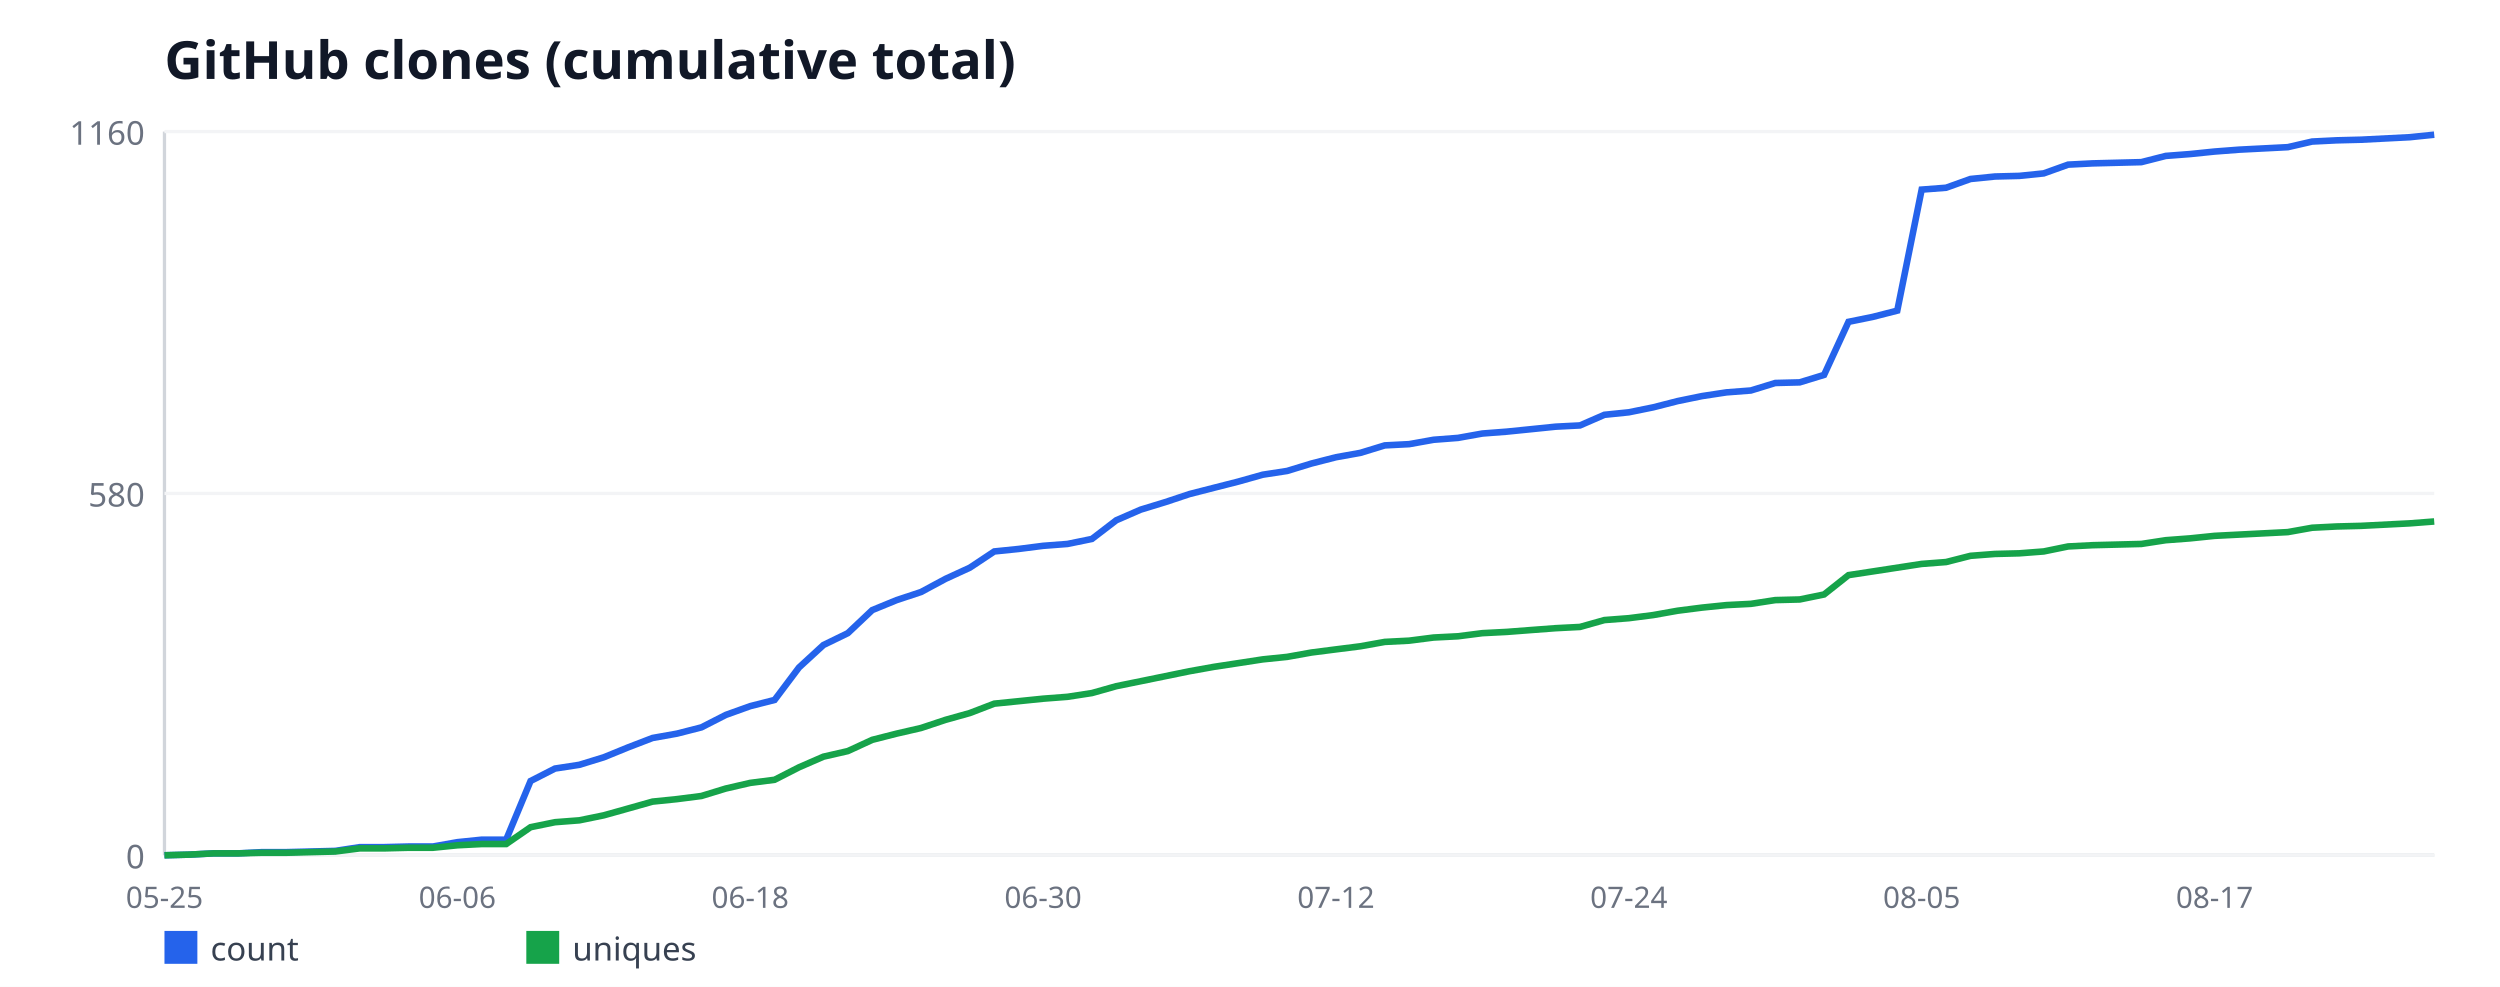
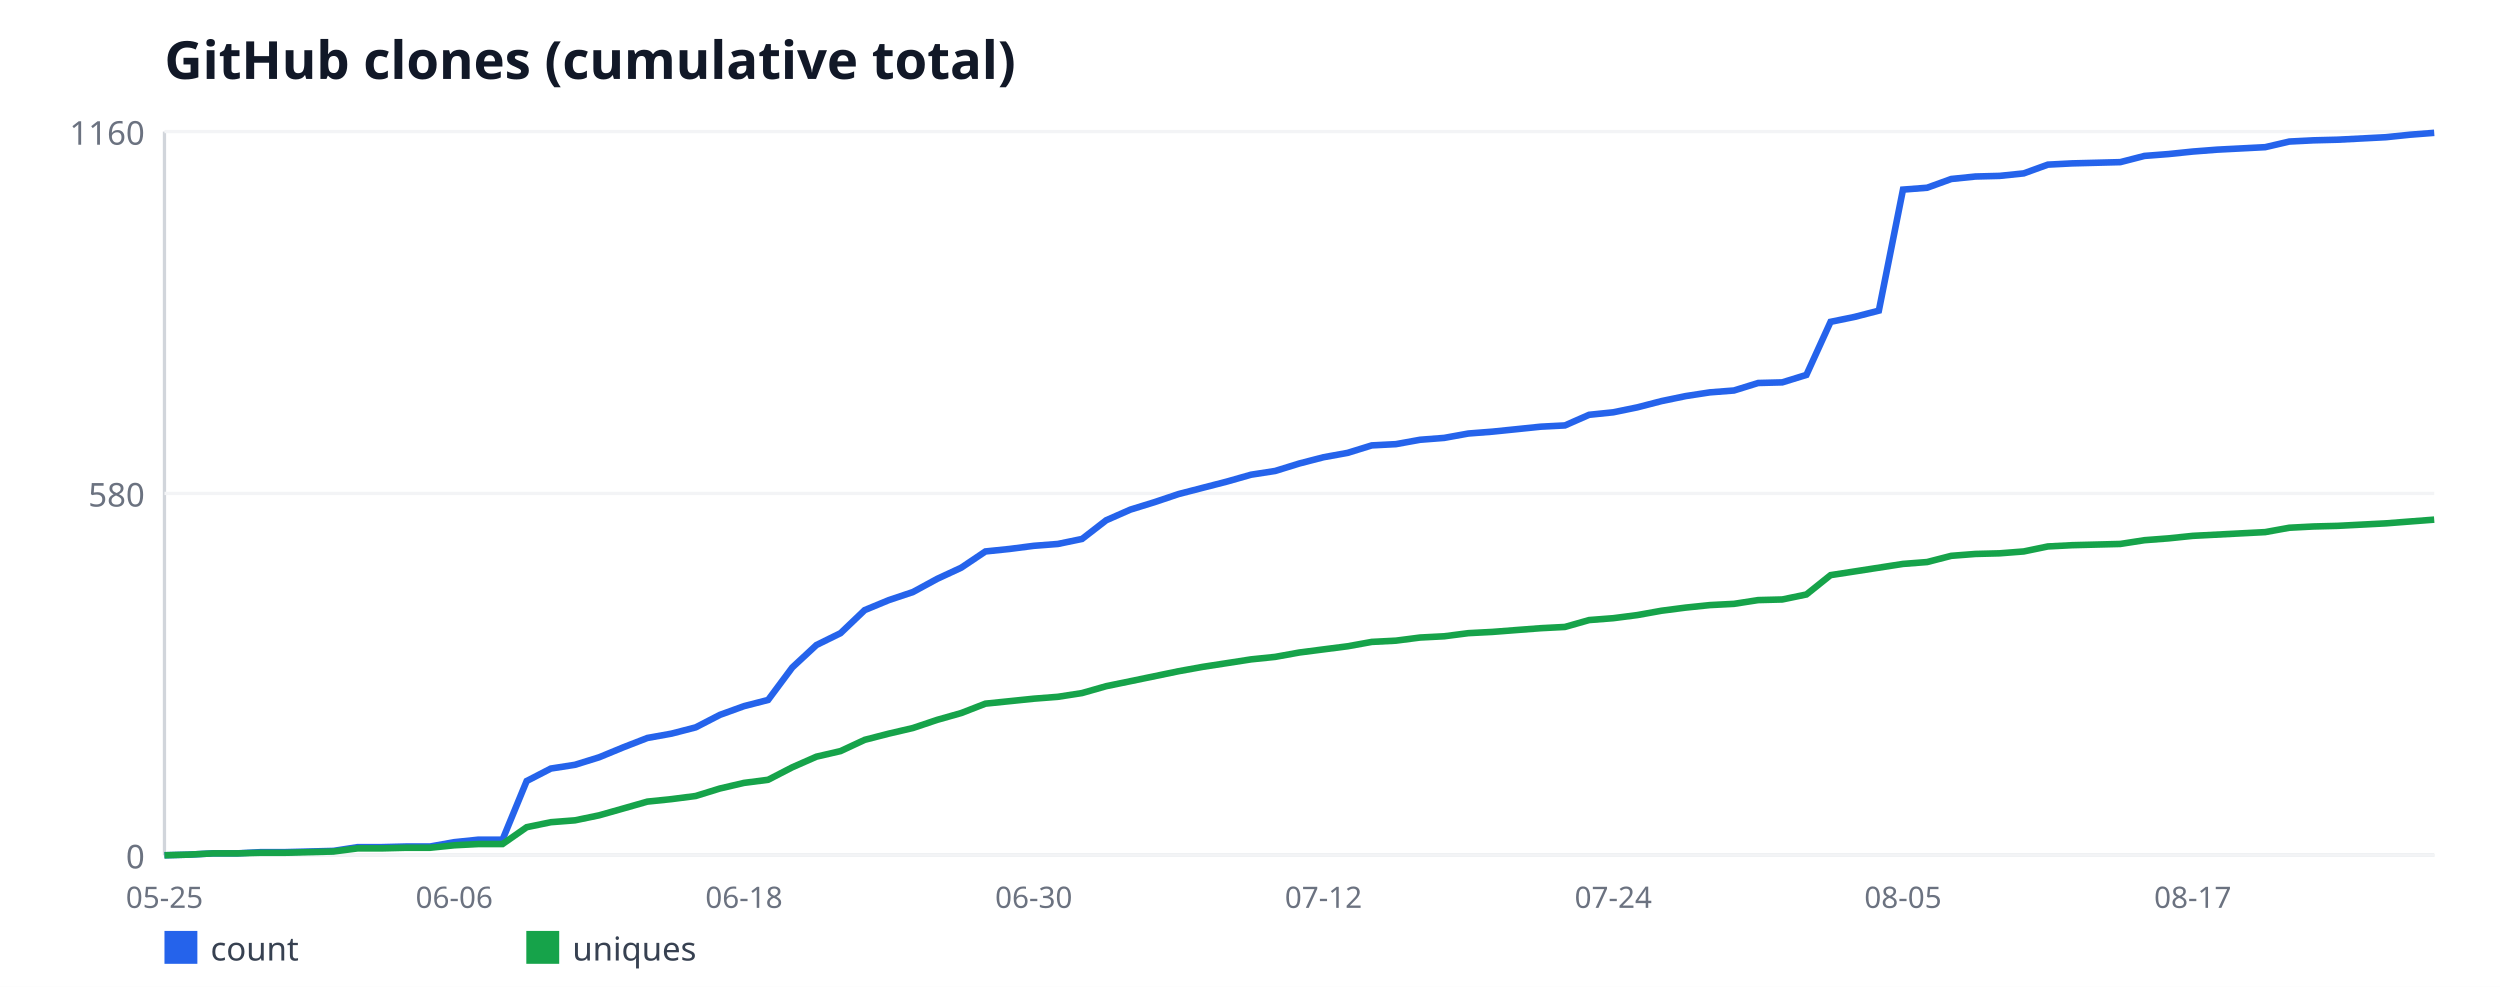
<svg xmlns="http://www.w3.org/2000/svg" width="760" height="300" viewBox="0 0 760 300" font-family="sans-serif">
  <rect width="760" height="300" fill="#ffffff" />
  <text x="50" y="24" font-size="16" font-weight="bold" fill="#111827">GitHub clones (cumulative total)</text>
  <line x1="50" y1="40" x2="50" y2="260" stroke="#d1d5db" stroke-width="1" />
  <line x1="50" y1="260" x2="740" y2="260" stroke="#d1d5db" stroke-width="1" />
  <line x1="50" y1="260" x2="740" y2="260" stroke="#f3f4f6" stroke-width="1" />
  <text x="44" y="264" font-size="10" fill="#6b7280" text-anchor="end">0</text>
  <line x1="50" y1="150" x2="740" y2="150" stroke="#f3f4f6" stroke-width="1" />
  <text x="44" y="154" font-size="10" fill="#6b7280" text-anchor="end">580</text>
  <line x1="50" y1="40" x2="740" y2="40" stroke="#f3f4f6" stroke-width="1" />
  <text x="44" y="44" font-size="10" fill="#6b7280" text-anchor="end">1160</text>
  <text x="50" y="276" font-size="9" fill="#6b7280" text-anchor="middle">05-25</text>
-   <text x="139.03" y="276" font-size="9" fill="#6b7280" text-anchor="middle">06-06</text>
-   <text x="228.06" y="276" font-size="9" fill="#6b7280" text-anchor="middle">06-18</text>
-   <text x="317.1" y="276" font-size="9" fill="#6b7280" text-anchor="middle">06-30</text>
-   <text x="406.13" y="276" font-size="9" fill="#6b7280" text-anchor="middle">07-12</text>
-   <text x="495.16" y="276" font-size="9" fill="#6b7280" text-anchor="middle">07-24</text>
-   <text x="584.19" y="276" font-size="9" fill="#6b7280" text-anchor="middle">08-05</text>
-   <text x="673.23" y="276" font-size="9" fill="#6b7280" text-anchor="middle">08-17</text>
-   <polyline fill="none" stroke="#2563eb" stroke-width="2" points="50,260 57.42,259.81 64.84,259.43 72.26,259.43 79.68,259.05 87.1,259.05 94.52,258.86 101.94,258.67 109.35,257.53 116.77,257.53 124.19,257.34 131.61,257.34 139.03,256.02 146.45,255.26 153.87,255.26 161.29,237.43 168.71,233.64 176.13,232.5 183.55,230.22 190.97,227.19 198.39,224.34 205.81,223.02 213.23,221.12 220.65,217.33 228.06,214.67 235.48,212.78 242.9,202.91 250.32,196.09 257.74,192.48 265.16,185.47 272.58,182.43 280,179.97 287.42,175.98 294.84,172.57 302.26,167.64 309.68,166.88 317.1,165.93 324.52,165.36 331.94,163.84 339.35,158.16 346.77,154.93 354.19,152.66 361.61,150.19 369.03,148.29 376.45,146.4 383.87,144.31 391.29,143.17 398.71,140.9 406.13,139 413.55,137.67 420.97,135.4 428.39,135.02 435.81,133.69 443.23,133.12 450.65,131.79 458.06,131.22 465.48,130.47 472.9,129.71 480.32,129.33 487.74,126.1 495.16,125.34 502.58,123.83 510,121.93 517.42,120.41 524.84,119.28 532.26,118.71 539.68,116.43 547.1,116.24 554.52,113.97 561.94,97.84 569.35,96.33 576.77,94.43 584.19,57.64 591.61,57.07 599.03,54.41 606.45,53.66 613.87,53.47 621.29,52.71 628.71,50.05 636.13,49.67 643.55,49.48 650.97,49.29 658.39,47.4 665.81,46.83 673.23,46.07 680.65,45.5 688.06,45.12 695.48,44.74 702.9,43.03 710.32,42.66 717.74,42.47 725.16,42.09 732.58,41.71 740,40.95" />
+   <text x="138.09" y="276" font-size="9" fill="#6b7280" text-anchor="middle">06-06</text>
+   <text x="226.17" y="276" font-size="9" fill="#6b7280" text-anchor="middle">06-18</text>
+   <text x="314.26" y="276" font-size="9" fill="#6b7280" text-anchor="middle">06-30</text>
+   <text x="402.34" y="276" font-size="9" fill="#6b7280" text-anchor="middle">07-12</text>
+   <text x="490.43" y="276" font-size="9" fill="#6b7280" text-anchor="middle">07-24</text>
+   <text x="578.51" y="276" font-size="9" fill="#6b7280" text-anchor="middle">08-05</text>
+   <text x="666.6" y="276" font-size="9" fill="#6b7280" text-anchor="middle">08-17</text>
+   <polyline fill="none" stroke="#2563eb" stroke-width="2" points="50,260 57.34,259.81 64.68,259.43 72.02,259.43 79.36,259.05 86.7,259.05 94.04,258.86 101.38,258.67 108.72,257.53 116.06,257.53 123.4,257.34 130.74,257.34 138.09,256.02 145.43,255.26 152.77,255.26 160.11,237.43 167.45,233.64 174.79,232.5 182.13,230.22 189.47,227.19 196.81,224.34 204.15,223.02 211.49,221.12 218.83,217.33 226.17,214.67 233.51,212.78 240.85,202.91 248.19,196.09 255.53,192.48 262.87,185.47 270.21,182.43 277.55,179.97 284.89,175.98 292.23,172.57 299.57,167.64 306.91,166.88 314.26,165.93 321.6,165.36 328.94,163.84 336.28,158.16 343.62,154.93 350.96,152.66 358.3,150.19 365.64,148.29 372.98,146.4 380.32,144.31 387.66,143.17 395,140.9 402.34,139 409.68,137.67 417.02,135.4 424.36,135.02 431.7,133.69 439.04,133.12 446.38,131.79 453.72,131.22 461.06,130.47 468.4,129.71 475.74,129.33 483.09,126.1 490.43,125.34 497.77,123.83 505.11,121.93 512.45,120.41 519.79,119.28 527.13,118.71 534.47,116.43 541.81,116.24 549.15,113.97 556.49,97.84 563.83,96.33 571.17,94.43 578.51,57.64 585.85,57.07 593.19,54.41 600.53,53.66 607.87,53.47 615.21,52.71 622.55,50.05 629.89,49.67 637.23,49.48 644.57,49.29 651.91,47.4 659.26,46.83 666.6,46.07 673.94,45.5 681.28,45.12 688.62,44.74 695.96,43.03 703.3,42.66 710.64,42.47 717.98,42.09 725.32,41.71 732.66,40.95 740,40.38" />
  <rect x="50" y="283" width="10" height="10" fill="#2563eb" />
  <text x="64" y="292" font-size="10" fill="#374151">count</text>
-   <polyline fill="none" stroke="#16a34a" stroke-width="2" points="50,260 57.42,259.81 64.84,259.43 72.26,259.43 79.68,259.24 87.1,259.24 94.52,259.05 101.94,258.86 109.35,257.91 116.77,257.91 124.19,257.72 131.61,257.72 139.03,256.97 146.45,256.59 153.87,256.59 161.29,251.47 168.71,249.95 176.13,249.38 183.55,247.86 190.97,245.78 198.39,243.69 205.81,242.93 213.23,241.98 220.65,239.71 228.06,238 235.48,237.05 242.9,233.26 250.32,230.03 257.74,228.33 265.16,224.91 272.58,223.02 280,221.31 287.42,218.84 294.84,216.76 302.26,213.91 309.68,213.16 317.1,212.4 324.52,211.83 331.94,210.69 339.35,208.6 346.77,207.09 354.19,205.57 361.61,204.05 369.03,202.72 376.45,201.59 383.87,200.45 391.29,199.69 398.71,198.36 406.13,197.41 413.55,196.47 420.97,195.14 428.39,194.76 435.81,193.81 443.23,193.43 450.65,192.48 458.06,192.1 465.48,191.53 472.9,190.97 480.32,190.59 487.74,188.5 495.16,187.93 502.58,186.98 510,185.66 517.42,184.71 524.84,183.95 532.26,183.57 539.68,182.43 547.1,182.24 554.52,180.72 561.94,174.84 569.35,173.71 576.77,172.57 584.19,171.43 591.61,170.86 599.03,168.97 606.45,168.4 613.87,168.21 621.29,167.64 628.71,166.12 636.13,165.74 643.55,165.55 650.97,165.36 658.39,164.22 665.81,163.66 673.23,162.9 680.65,162.52 688.06,162.14 695.48,161.76 702.9,160.43 710.32,160.05 717.74,159.86 725.16,159.48 732.58,159.1 740,158.53" />
+   <polyline fill="none" stroke="#16a34a" stroke-width="2" points="50,260 57.34,259.81 64.68,259.43 72.02,259.43 79.36,259.24 86.7,259.24 94.04,259.05 101.38,258.86 108.72,257.91 116.06,257.91 123.4,257.72 130.74,257.72 138.09,256.97 145.43,256.59 152.77,256.59 160.11,251.47 167.45,249.95 174.79,249.38 182.13,247.86 189.47,245.78 196.81,243.69 204.15,242.93 211.49,241.98 218.83,239.71 226.17,238 233.51,237.05 240.85,233.26 248.19,230.03 255.53,228.33 262.87,224.91 270.21,223.02 277.55,221.31 284.89,218.84 292.23,216.76 299.57,213.91 306.91,213.16 314.26,212.4 321.6,211.83 328.94,210.69 336.28,208.6 343.62,207.09 350.96,205.57 358.3,204.05 365.64,202.72 372.98,201.59 380.32,200.45 387.66,199.69 395,198.36 402.34,197.41 409.68,196.47 417.02,195.14 424.36,194.76 431.7,193.81 439.04,193.43 446.38,192.48 453.72,192.1 461.06,191.53 468.4,190.97 475.74,190.59 483.09,188.5 490.43,187.93 497.77,186.98 505.11,185.66 512.45,184.71 519.79,183.95 527.13,183.57 534.47,182.43 541.81,182.24 549.15,180.72 556.49,174.84 563.83,173.71 571.17,172.57 578.51,171.43 585.85,170.86 593.19,168.97 600.53,168.4 607.87,168.21 615.21,167.64 622.55,166.12 629.89,165.74 637.23,165.55 644.57,165.36 651.91,164.22 659.26,163.66 666.6,162.9 673.94,162.52 681.28,162.14 688.62,161.76 695.96,160.43 703.3,160.05 710.64,159.86 717.98,159.48 725.32,159.1 732.66,158.53 740,157.97" />
  <rect x="160" y="283" width="10" height="10" fill="#16a34a" />
  <text x="174" y="292" font-size="10" fill="#374151">uniques</text>
</svg>
